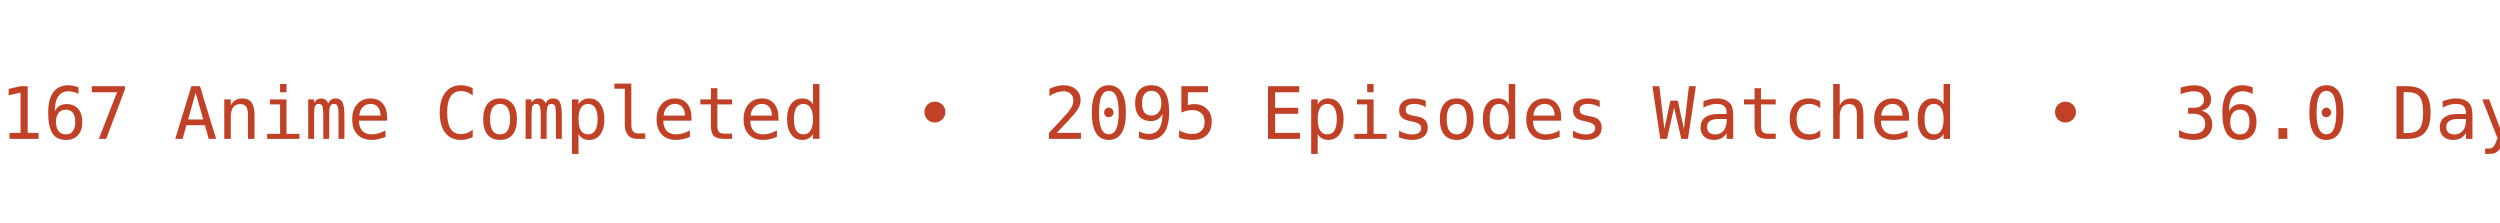
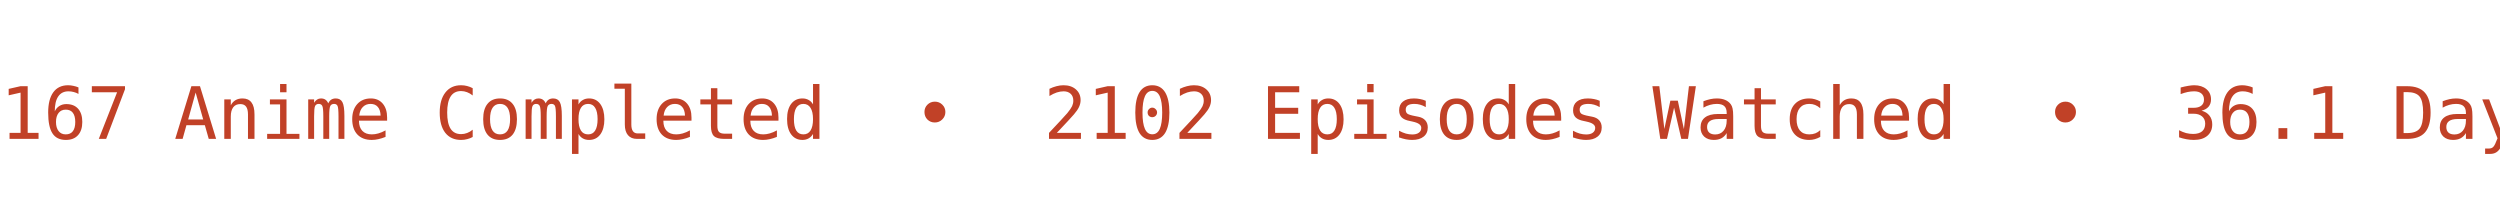
<svg xmlns="http://www.w3.org/2000/svg" width="450" height="40" viewBox="0 0 450 40">
  <defs>
    <clipPath id="bannerClip">
      <rect x="0" y="0" width="450" height="40" />
    </clipPath>
  </defs>
  <g clip-path="url(#bannerClip)">
    <g>
-       <text x="0" y="25" fill="#C14127" font-size="13px" font-family="Roboto Mono, monospace" xml:space="preserve" textLength="783.75" lengthAdjust="spacing">167 Anime Completed  •  2095 Episodes Watched  •  36.0 Days Watched  •  Mean Score ★ 77.02  •  </text>
-       <text x="783.75" y="25" fill="#C14127" font-size="13px" font-family="Roboto Mono, monospace" xml:space="preserve" textLength="783.75" lengthAdjust="spacing">167 Anime Completed  •  2095 Episodes Watched  •  36.0 Days Watched  •  Mean Score ★ 77.02  •  </text>
+       <text x="0" y="25" fill="#C14127" font-size="13px" font-family="Roboto Mono, monospace" xml:space="preserve" textLength="783.75" lengthAdjust="spacing">167 Anime Completed  •  2102 Episodes Watched  •  36.1 Days Watched  •  Mean Score ★ 77.04  •  </text>
+       <text x="783.75" y="25" fill="#C14127" font-size="13px" font-family="Roboto Mono, monospace" xml:space="preserve" textLength="783.75" lengthAdjust="spacing">167 Anime Completed  •  2102 Episodes Watched  •  36.1 Days Watched  •  Mean Score ★ 77.04  •  </text>
      <animateTransform attributeName="transform" type="translate" from="0 0" to="-783.75 0" dur="12s" repeatCount="indefinite" />
    </g>
  </g>
</svg>
